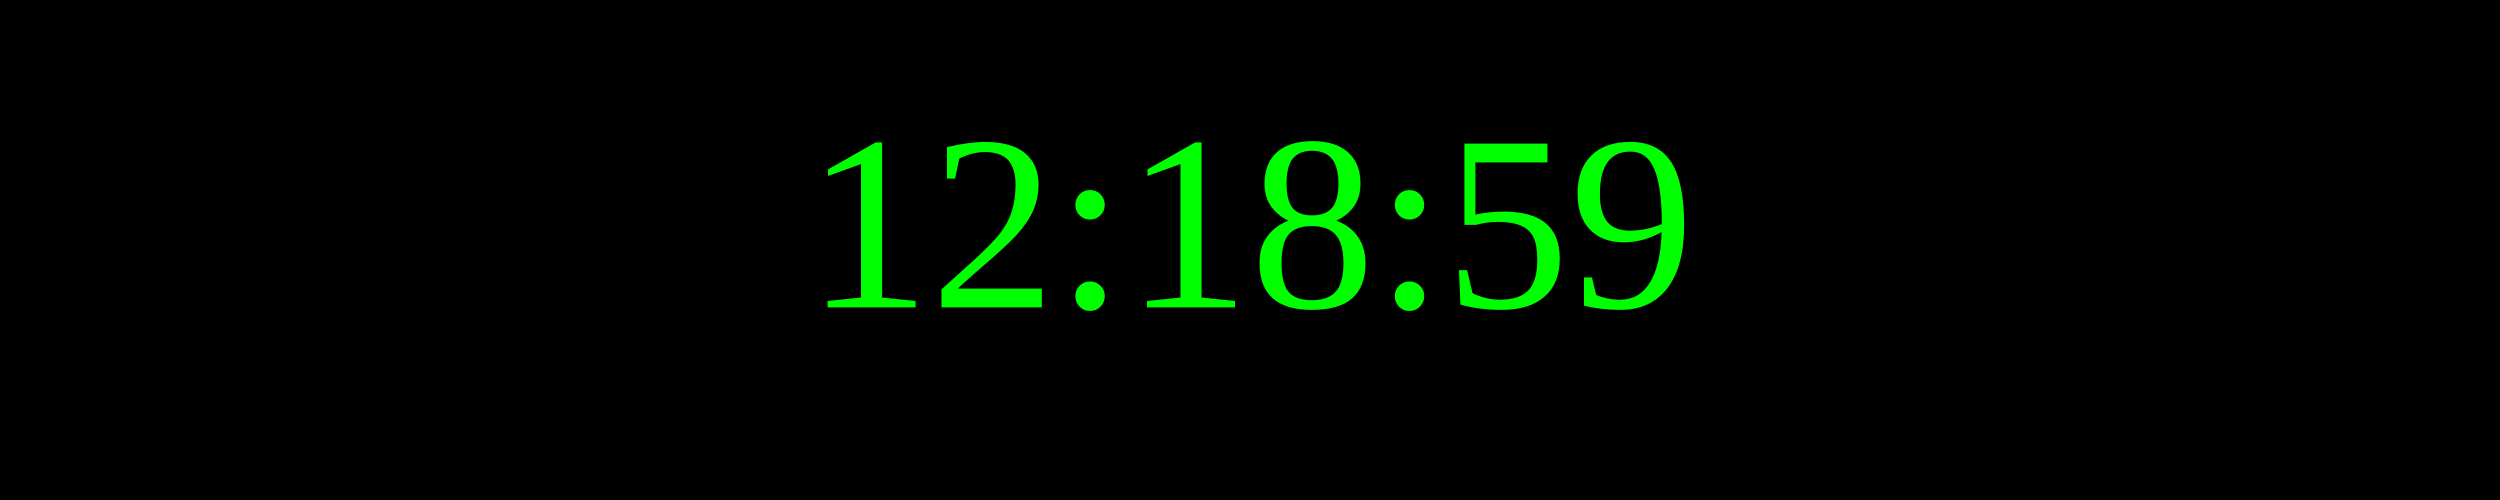
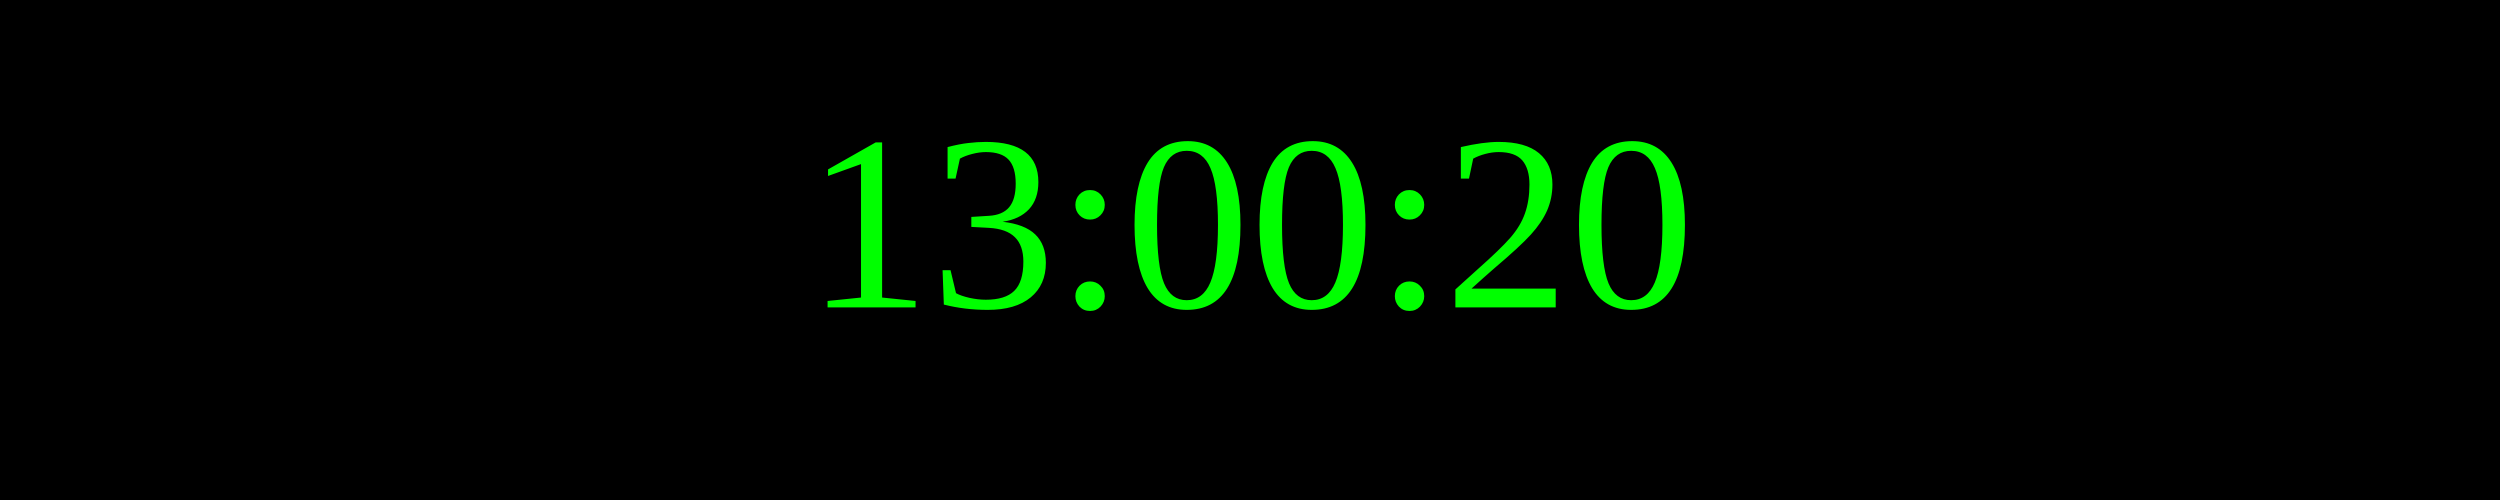
<svg xmlns="http://www.w3.org/2000/svg" width="250" height="50">
  <rect width="100%" height="100%" fill="black" />
  <text x="50%" y="50%" font-size="25" fill="lime" text-anchor="middle" dominant-baseline="middle">
- 12:18:59
+ 13:00:20
</text>
</svg>
